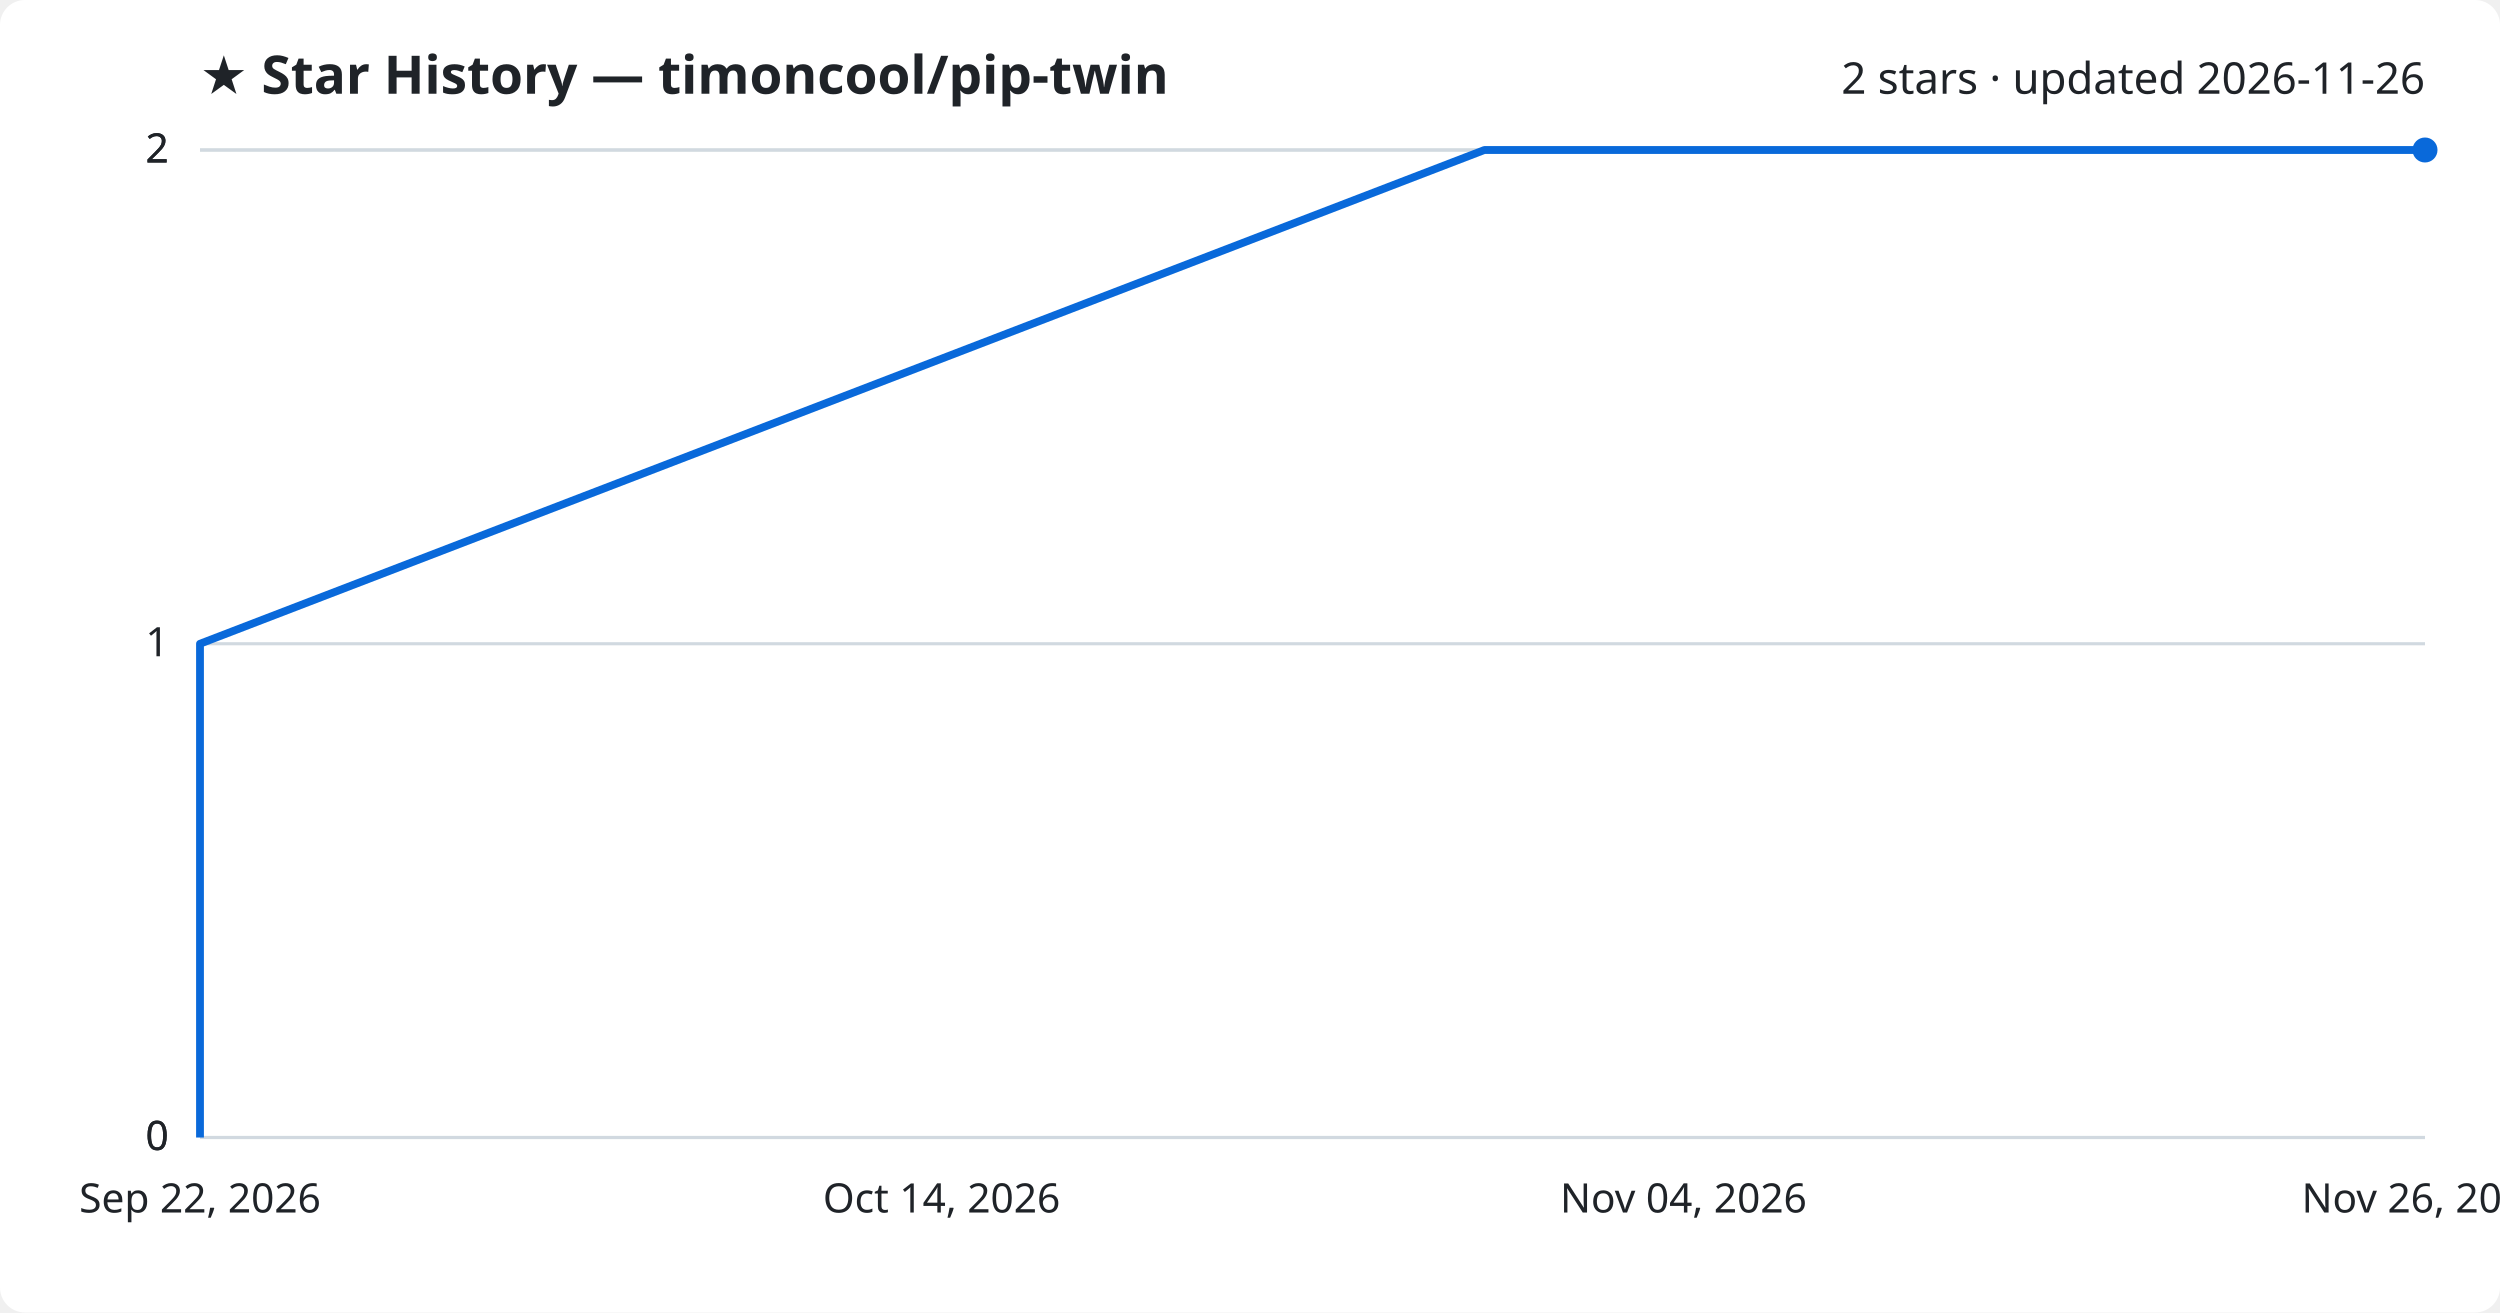
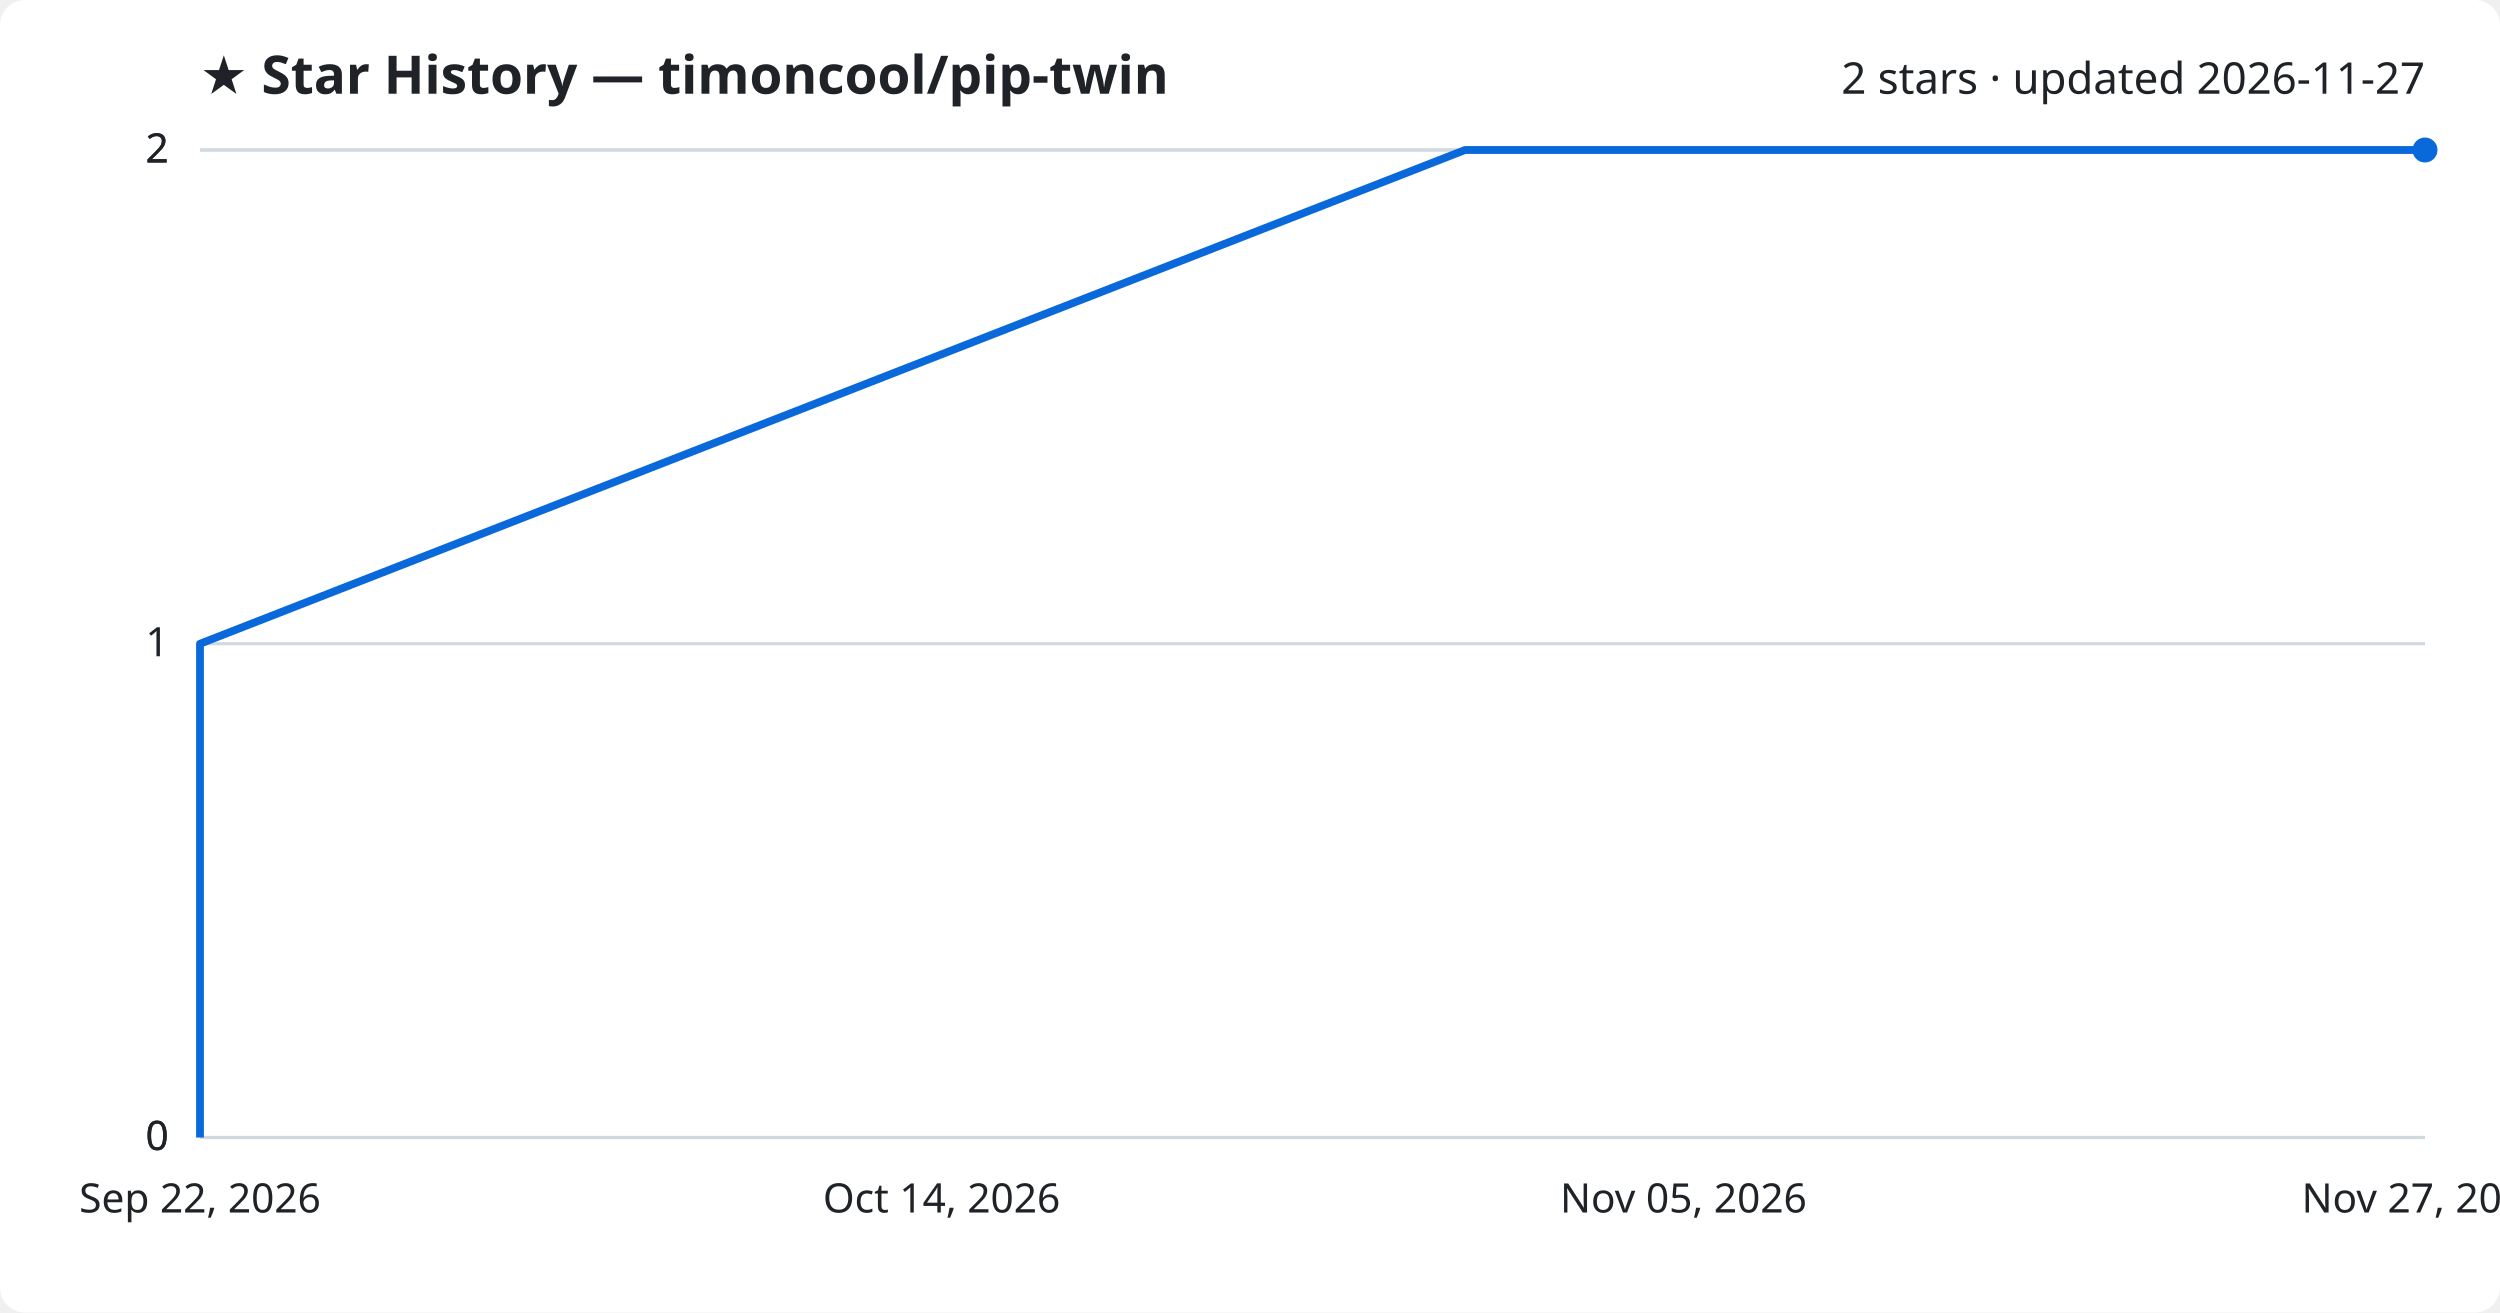
<svg xmlns="http://www.w3.org/2000/svg" viewBox="0 0 800 420" font-family="Segoe UI, sans-serif">
  <rect width="800" height="420" fill="#ffffff" rx="8" />
  <text x="64" y="30" fill="#1f2328" font-size="17" font-weight="700">★ Star History — timoncool/pip-twin</text>
-   <text x="776" y="30" fill="#1f2328" font-size="14" text-anchor="end">2 stars · updated 2026-11-26</text>
+   <text x="776" y="30" fill="#1f2328" font-size="14" text-anchor="end">2 stars · updated 2026-11-27</text>
  <line x1="64" y1="364.0" x2="776" y2="364.0" stroke="#d1d9e0" stroke-width="1" />
  <text x="54" y="368.0" fill="#1f2328" font-size="13" text-anchor="end">0</text>
  <line x1="64" y1="364.0" x2="776" y2="364.0" stroke="#d1d9e0" stroke-width="1" />
  <text x="54" y="368.0" fill="#1f2328" font-size="13" text-anchor="end">0</text>
  <line x1="64" y1="206.0" x2="776" y2="206.0" stroke="#d1d9e0" stroke-width="1" />
  <text x="54" y="210.0" fill="#1f2328" font-size="13" text-anchor="end">1</text>
  <line x1="64" y1="48.0" x2="776" y2="48.0" stroke="#d1d9e0" stroke-width="1" />
  <text x="54" y="52.0" fill="#1f2328" font-size="13" text-anchor="end">2</text>
  <line x1="64" y1="48.0" x2="776" y2="48.0" stroke="#d1d9e0" stroke-width="1" />
  <text x="54" y="52.0" fill="#1f2328" font-size="13" text-anchor="end">2</text>
-   <path d="M64.0,364.0 L64.0,206.0 L475.0,48.0 L776.0,48.0" fill="none" stroke="#0969da" stroke-width="2.5" stroke-linejoin="round" />
+   <path d="M64.0,364.0 L64.0,206.0 L468.8,48.0 L776.0,48.0" fill="none" stroke="#0969da" stroke-width="2.5" stroke-linejoin="round" />
  <circle cx="776.0" cy="48.0" r="4" fill="#0969da" />
  <text x="64.0" y="388" fill="#1f2328" font-size="13" text-anchor="middle">Sep 22, 2026</text>
  <text x="301.3" y="388" fill="#1f2328" font-size="13" text-anchor="middle">Oct 14, 2026</text>
-   <text x="538.7" y="388" fill="#1f2328" font-size="13" text-anchor="middle">Nov 04, 2026</text>
-   <text x="776.0" y="388" fill="#1f2328" font-size="13" text-anchor="middle">Nov 26, 2026</text>
+   <text x="538.7" y="388" fill="#1f2328" font-size="13" text-anchor="middle">Nov 05, 2026</text>
+   <text x="776.0" y="388" fill="#1f2328" font-size="13" text-anchor="middle">Nov 27, 2026</text>
</svg>
